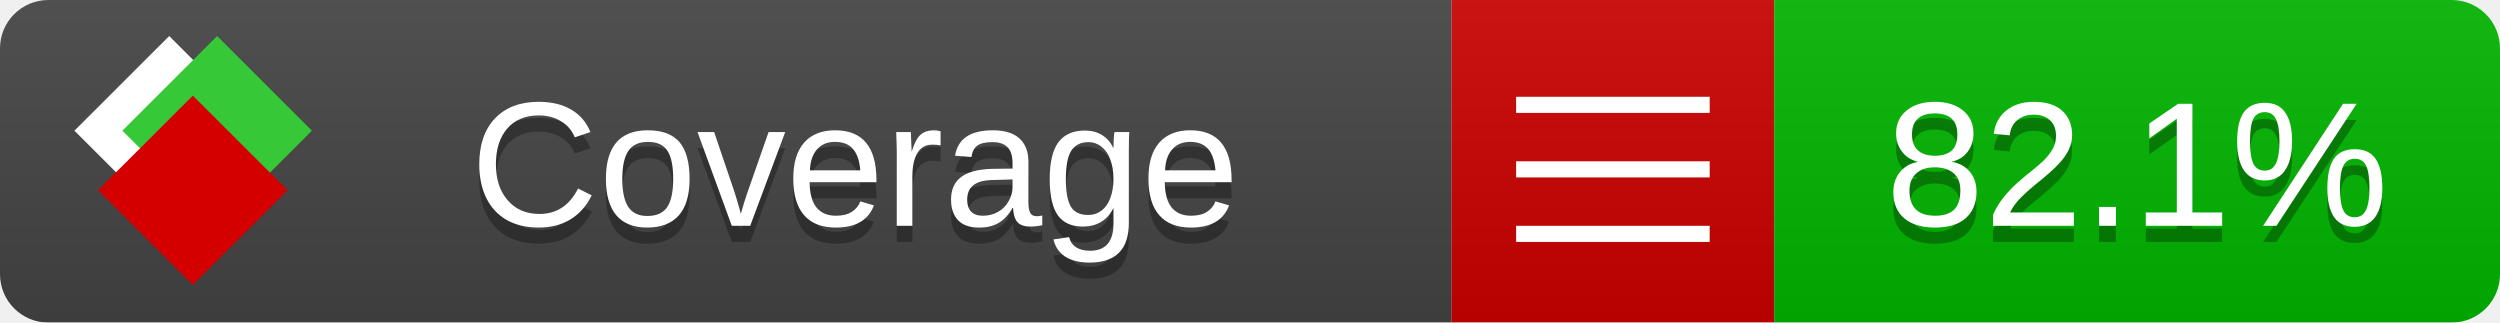
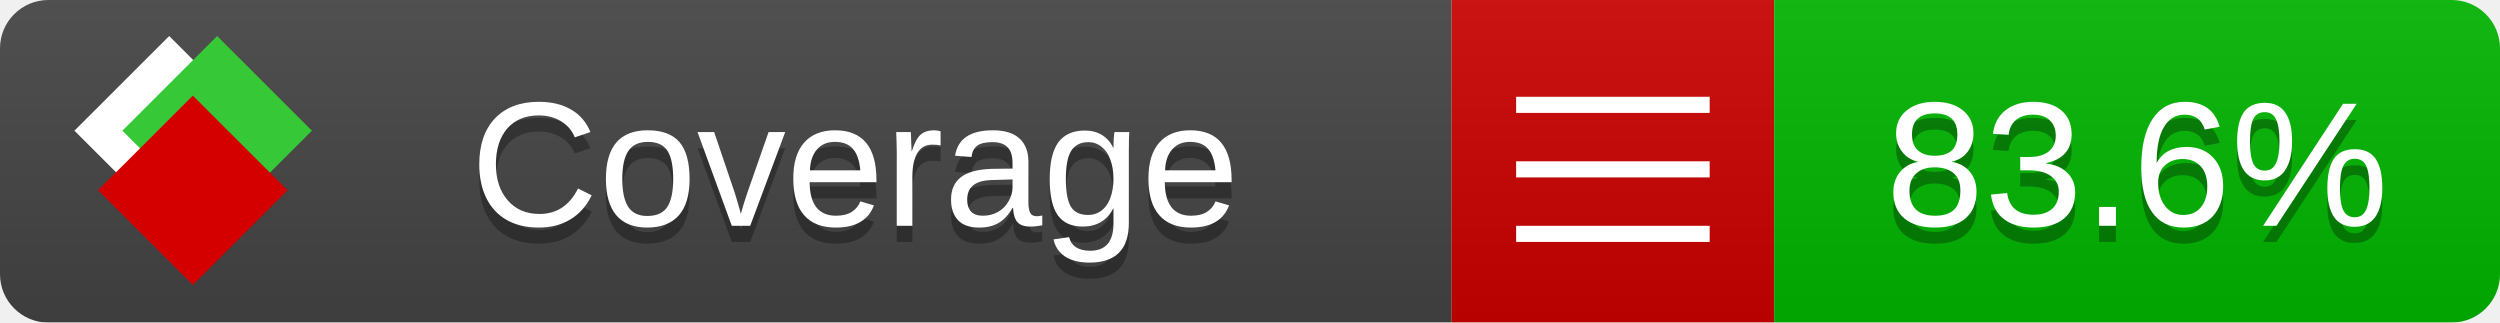
<svg xmlns="http://www.w3.org/2000/svg" xmlns:xlink="http://www.w3.org/1999/xlink" width="155" height="20">
  <style type="text/css">
          
            @keyframes fade1 {
                0% { visibility: visible; opacity: 1; }
               27% { visibility: visible; opacity: 1; }
               33% { visibility: hidden; opacity: 0; }
               60% { visibility: hidden; opacity: 0; }
               66% { visibility: hidden; opacity: 0; }
               93% { visibility: hidden; opacity: 0; }
              100% { visibility: visible; opacity: 1; }
            }
            @keyframes fade2 {
                0% { visibility: hidden; opacity: 0; }
               27% { visibility: hidden; opacity: 0; }
               33% { visibility: visible; opacity: 1; }
               60% { visibility: visible; opacity: 1; }
               66% { visibility: hidden; opacity: 0; }
               93% { visibility: hidden; opacity: 0; }
              100% { visibility: hidden; opacity: 0; }
            }
            @keyframes fade3 {
                0% { visibility: hidden; opacity: 0; }
               27% { visibility: hidden; opacity: 0; }
               33% { visibility: hidden; opacity: 0; }
               60% { visibility: hidden; opacity: 0; }
               66% { visibility: visible; opacity: 1; }
               93% { visibility: visible; opacity: 1; }
              100% { visibility: hidden; opacity: 0; }
            }
            .linecoverage {
                animation-duration: 15s;
                animation-name: fade1;
                animation-iteration-count: infinite;
            }
            .branchcoverage {
                animation-duration: 15s;
                animation-name: fade2;
                animation-iteration-count: infinite;
            }
            .methodcoverage {
                animation-duration: 15s;
                animation-name: fade3;
                animation-iteration-count: infinite;
            }
          
    </style>
  <defs>
    <linearGradient id="gradient" x2="0" y2="100%">
      <stop offset="0" stop-color="#bbb" stop-opacity=".1" />
      <stop offset="1" stop-opacity=".1" />
    </linearGradient>
    <linearGradient id="c">
      <stop offset="0" stop-color="#d40000" />
      <stop offset="1" stop-color="#ff2a2a" />
    </linearGradient>
    <linearGradient id="a">
      <stop offset="0" stop-color="#e0e0de" />
      <stop offset="1" stop-color="#fff" />
    </linearGradient>
    <linearGradient id="b">
      <stop offset="0" stop-color="#37c837" />
      <stop offset="1" stop-color="#217821" />
    </linearGradient>
    <linearGradient xlink:href="#a" id="e" x1="106.44" x2="69.96" y1="-11.96" y2="-46.84" gradientTransform="matrix(-.8426 -.00045 -.00045 -.8426 -94.27 -75.82)" gradientUnits="userSpaceOnUse" />
    <linearGradient xlink:href="#b" id="f" x1="56.19" x2="77.97" y1="-23.45" y2="10.62" gradientTransform="matrix(.8426 .00045 .00045 .8426 94.27 75.82)" gradientUnits="userSpaceOnUse" />
    <linearGradient xlink:href="#c" id="g" x1="79.98" x2="132.9" y1="10.79" y2="10.79" gradientTransform="matrix(.8426 .00045 .00045 .8426 94.27 75.82)" gradientUnits="userSpaceOnUse" />
    <mask id="mask">
      <rect width="155" height="20" rx="3" fill="#fff" />
    </mask>
    <g id="icon" transform="matrix(.04486 0 0 .04481 -.48 -.63)">
      <rect width="52.92" height="52.92" x="-109.72" y="-27.13" fill="url(#e)" transform="rotate(-135)" />
      <rect width="52.92" height="52.92" x="70.19" y="-39.18" fill="url(#f)" transform="rotate(45)" />
      <rect width="52.92" height="52.92" x="80.05" y="-15.74" fill="url(#g)" transform="rotate(45)" />
    </g>
  </defs>
  <g mask="url(#mask)">
    <rect x="0" y="0" width="90" height="20" fill="#444" />
    <rect x="90" y="0" width="20" height="20" fill="#c00" />
    <rect x="110" y="0" width="45" height="20" fill="#00B600" />
    <rect x="0" y="0" width="155" height="20" fill="url(#gradient)" />
  </g>
  <g>
    <path class="" stroke="#fff" d="M94 6.5 h12 M94 10.5 h12 M94 14.5 h12" />
  </g>
  <g fill="#fff" text-anchor="middle" font-family="Verdana,Arial,Geneva,sans-serif" font-size="11">
    <a xlink:href="https://github.com/danielpalme/ReportGenerator" target="_top">
      <use xlink:href="#icon" transform="translate(3,1) scale(3.5)" />
    </a>
    <text x="53" y="15" fill="#010101" fill-opacity=".3">Coverage</text>
    <text x="53" y="14" fill="#fff">Coverage</text>
-     <text class="" x="132.5" y="15" fill="#010101" fill-opacity=".3">82.1%</text>
-     <text class="" x="132.5" y="14">82.1%</text>
+     <text class="" x="132.5" y="15" fill="#010101" fill-opacity=".3">83.6%</text>
+     <text class="" x="132.5" y="14">83.6%</text>
  </g>
  <g>
    <rect class="" x="90" y="0" width="65" height="20" fill-opacity="0" />
  </g>
</svg>
